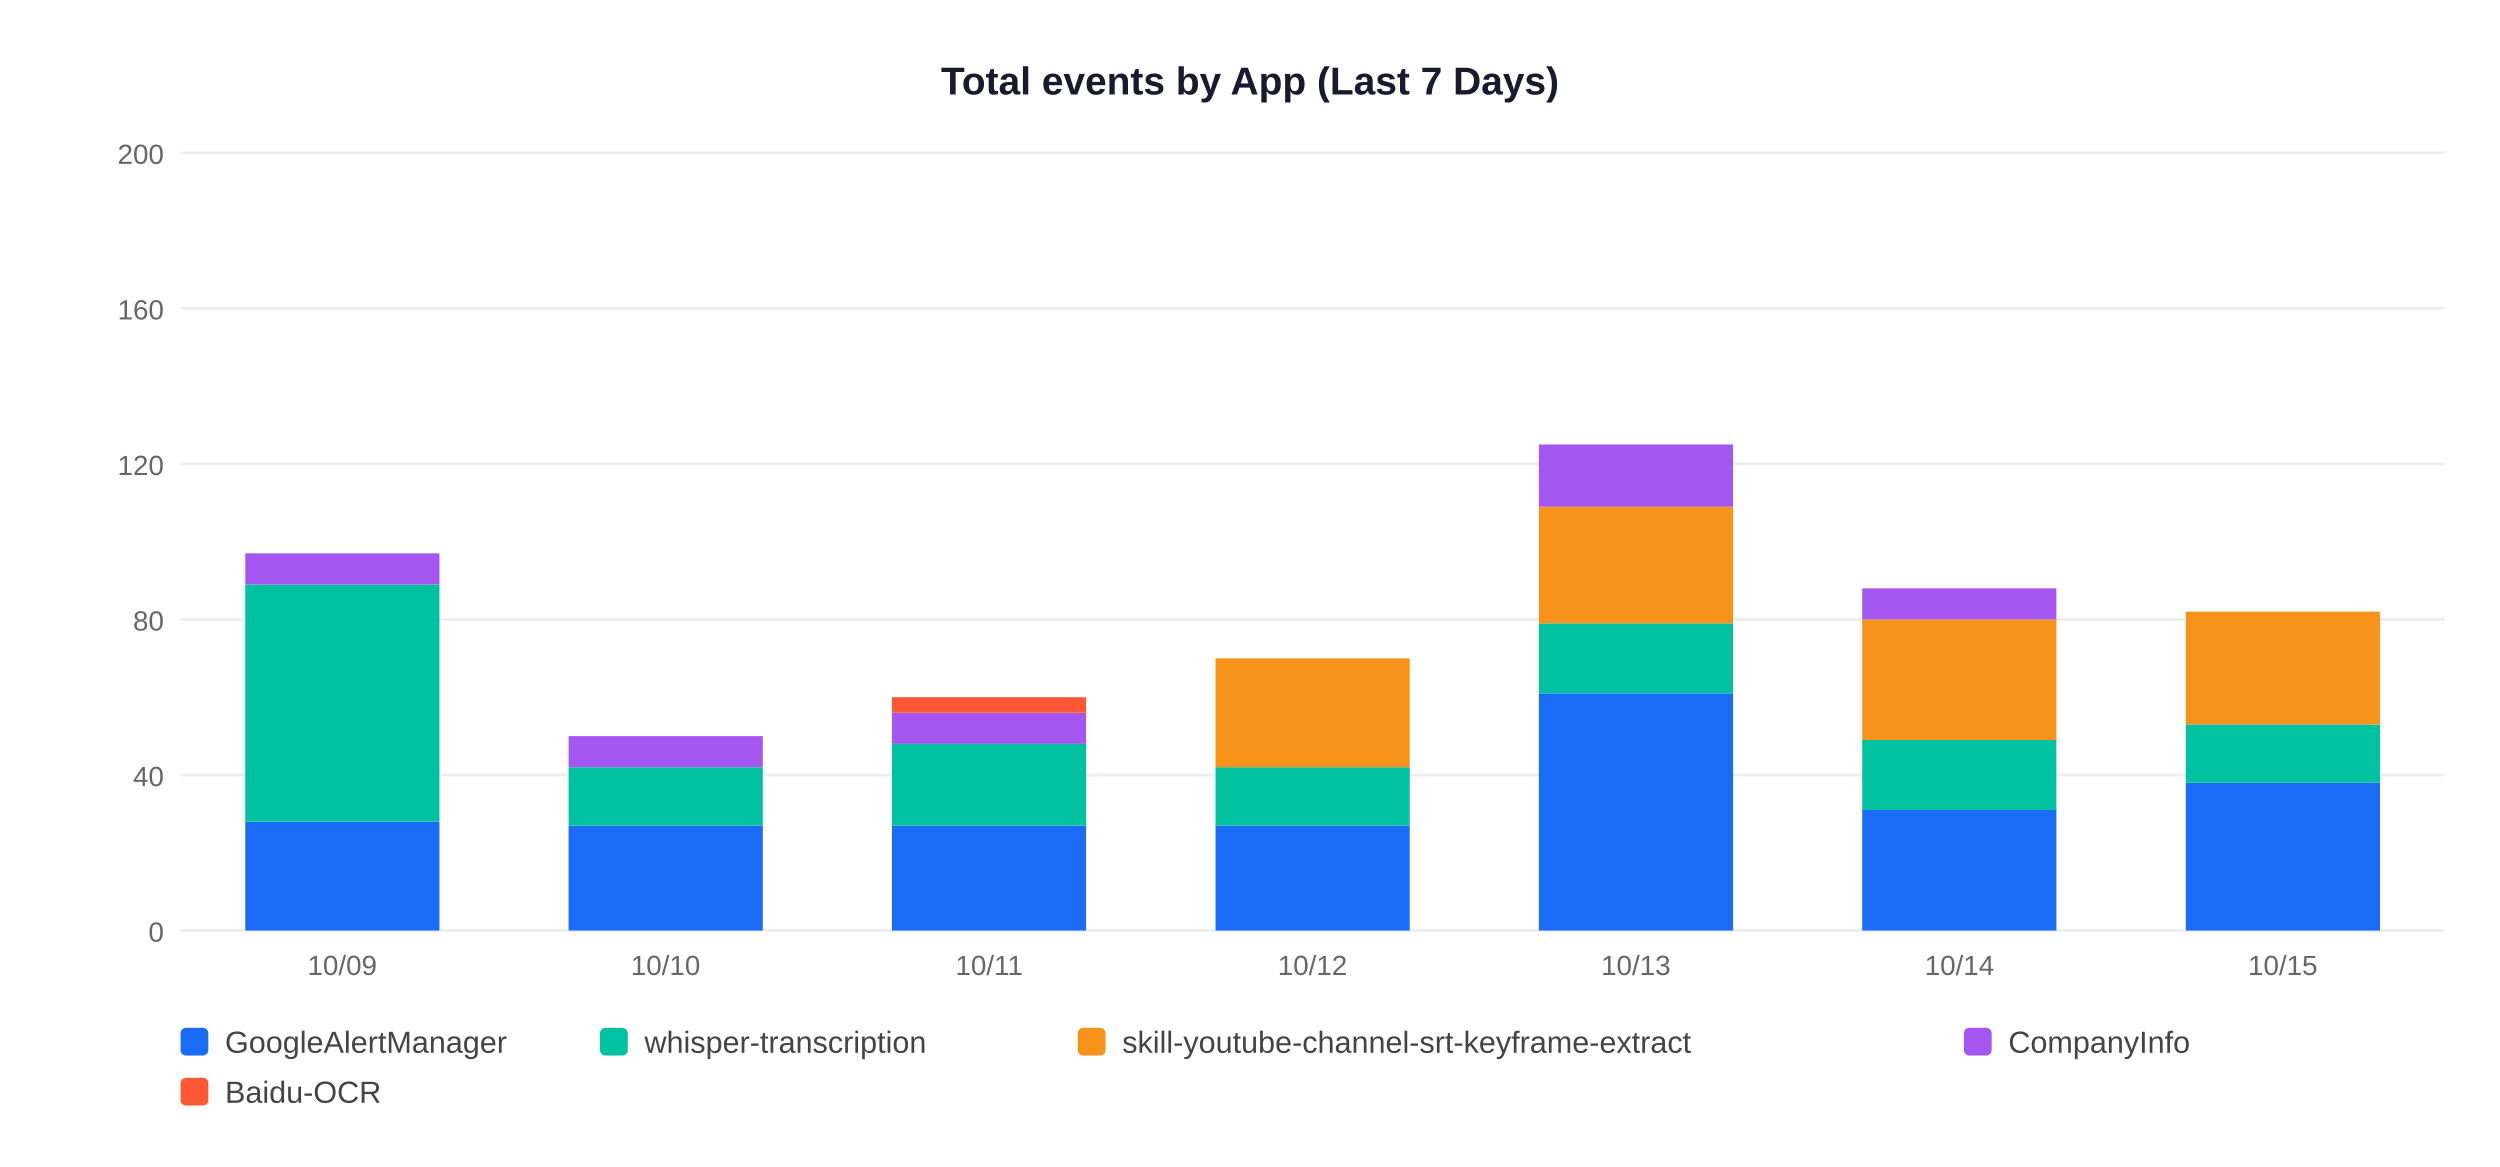
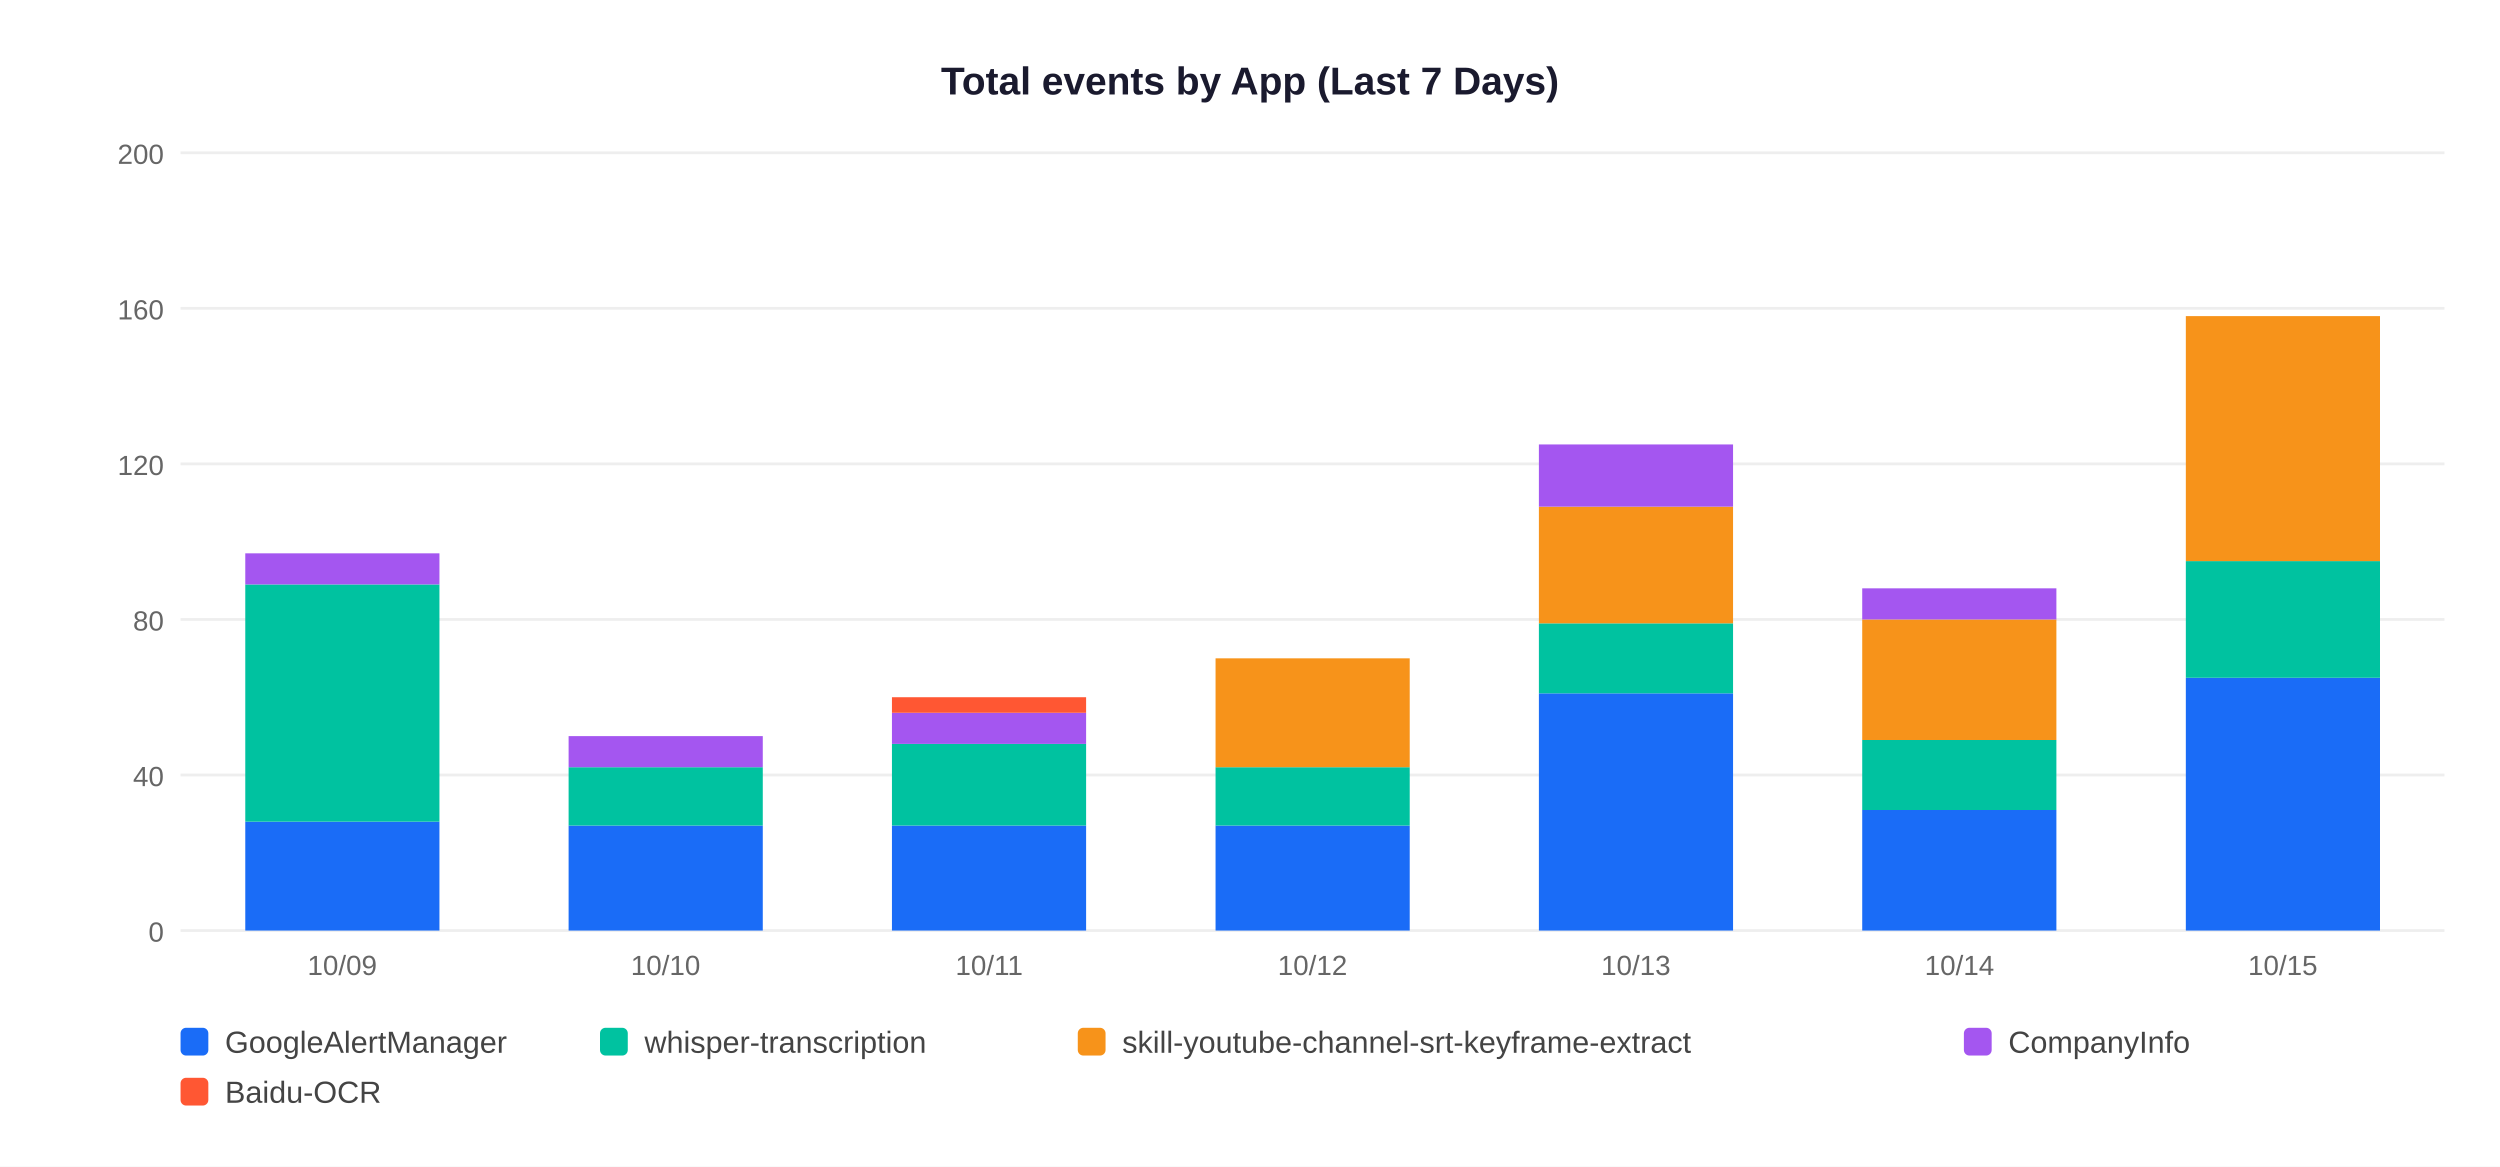
<svg xmlns="http://www.w3.org/2000/svg" width="900" height="420">
  <rect width="900" height="420" fill="white" />
  <text x="450" y="34" text-anchor="middle" font-size="14" font-weight="bold" font-family="Arial,sans-serif" fill="#1a1a2e">Total events by App (Last 7 Days)</text>
  <line x1="65" y1="335" x2="880" y2="335" stroke="#EEEEEE" stroke-width="1" />
  <text x="59" y="339" text-anchor="end" font-size="10" font-family="Arial,sans-serif" fill="#666">0</text>
  <line x1="65" y1="279" x2="880" y2="279" stroke="#EEEEEE" stroke-width="1" />
  <text x="59" y="283" text-anchor="end" font-size="10" font-family="Arial,sans-serif" fill="#666">40</text>
  <line x1="65" y1="223" x2="880" y2="223" stroke="#EEEEEE" stroke-width="1" />
  <text x="59" y="227" text-anchor="end" font-size="10" font-family="Arial,sans-serif" fill="#666">80</text>
  <line x1="65" y1="167" x2="880" y2="167" stroke="#EEEEEE" stroke-width="1" />
  <text x="59" y="171" text-anchor="end" font-size="10" font-family="Arial,sans-serif" fill="#666">120</text>
  <line x1="65" y1="111" x2="880" y2="111" stroke="#EEEEEE" stroke-width="1" />
  <text x="59" y="115" text-anchor="end" font-size="10" font-family="Arial,sans-serif" fill="#666">160</text>
  <line x1="65" y1="55" x2="880" y2="55" stroke="#EEEEEE" stroke-width="1" />
  <text x="59" y="59" text-anchor="end" font-size="10" font-family="Arial,sans-serif" fill="#666">200</text>
  <rect x="88.3" y="295.8" width="69.9" height="39.2" fill="#1A6CF7" />
  <rect x="88.3" y="210.4" width="69.9" height="85.4" fill="#00C2A0" />
  <rect x="88.3" y="199.2" width="69.9" height="11.2" fill="#A456F0" />
  <text x="123.2" y="351" text-anchor="middle" font-size="10" font-family="Arial,sans-serif" fill="#666">10/09</text>
  <rect x="204.7" y="297.2" width="69.9" height="37.8" fill="#1A6CF7" />
  <rect x="204.7" y="276.2" width="69.9" height="21.0" fill="#00C2A0" />
  <rect x="204.7" y="265.0" width="69.9" height="11.2" fill="#A456F0" />
  <text x="239.6" y="351" text-anchor="middle" font-size="10" font-family="Arial,sans-serif" fill="#666">10/10</text>
  <rect x="321.1" y="297.2" width="69.9" height="37.8" fill="#1A6CF7" />
  <rect x="321.1" y="267.8" width="69.9" height="29.4" fill="#00C2A0" />
  <rect x="321.1" y="256.6" width="69.9" height="11.2" fill="#A456F0" />
  <rect x="321.1" y="251.0" width="69.9" height="5.6" fill="#FF5733" />
  <text x="356.1" y="351" text-anchor="middle" font-size="10" font-family="Arial,sans-serif" fill="#666">10/11</text>
  <rect x="437.6" y="297.2" width="69.9" height="37.8" fill="#1A6CF7" />
  <rect x="437.6" y="276.2" width="69.9" height="21.0" fill="#00C2A0" />
  <rect x="437.6" y="237.0" width="69.9" height="39.2" fill="#F7931A" />
  <text x="472.5" y="351" text-anchor="middle" font-size="10" font-family="Arial,sans-serif" fill="#666">10/12</text>
  <rect x="554.0" y="249.6" width="69.9" height="85.4" fill="#1A6CF7" />
  <rect x="554.0" y="224.4" width="69.9" height="25.2" fill="#00C2A0" />
  <rect x="554.0" y="182.4" width="69.9" height="42.0" fill="#F7931A" />
  <rect x="554.0" y="160.0" width="69.9" height="22.4" fill="#A456F0" />
  <text x="588.9" y="351" text-anchor="middle" font-size="10" font-family="Arial,sans-serif" fill="#666">10/13</text>
  <rect x="670.4" y="291.6" width="69.9" height="43.4" fill="#1A6CF7" />
  <rect x="670.4" y="266.4" width="69.9" height="25.2" fill="#00C2A0" />
  <rect x="670.4" y="223.0" width="69.9" height="43.4" fill="#F7931A" />
  <rect x="670.4" y="211.8" width="69.9" height="11.2" fill="#A456F0" />
  <text x="705.4" y="351" text-anchor="middle" font-size="10" font-family="Arial,sans-serif" fill="#666">10/14</text>
-   <rect x="786.9" y="281.8" width="69.9" height="53.2" fill="#1A6CF7" />
-   <rect x="786.9" y="260.8" width="69.9" height="21.0" fill="#00C2A0" />
-   <rect x="786.9" y="220.2" width="69.9" height="40.6" fill="#F7931A" />
+   <rect x="786.9" y="244.0" width="69.9" height="91.0" fill="#1A6CF7" />
+   <rect x="786.9" y="202.0" width="69.9" height="42.0" fill="#00C2A0" />
+   <rect x="786.9" y="113.8" width="69.9" height="88.2" fill="#F7931A" />
  <text x="821.8" y="351" text-anchor="middle" font-size="10" font-family="Arial,sans-serif" fill="#666">10/15</text>
  <rect x="65" y="370" width="10" height="10" rx="2" fill="#1A6CF7" />
  <text x="81" y="379" font-size="11" font-family="Arial,sans-serif" fill="#444">GoogleAlertManager</text>
  <rect x="216" y="370" width="10" height="10" rx="2" fill="#00C2A0" />
  <text x="232" y="379" font-size="11" font-family="Arial,sans-serif" fill="#444">whisper-transcription</text>
  <rect x="388" y="370" width="10" height="10" rx="2" fill="#F7931A" />
  <text x="404" y="379" font-size="11" font-family="Arial,sans-serif" fill="#444">skill-youtube-channel-srt-keyframe-extract</text>
  <rect x="707" y="370" width="10" height="10" rx="2" fill="#A456F0" />
  <text x="723" y="379" font-size="11" font-family="Arial,sans-serif" fill="#444">CompanyInfo</text>
  <rect x="65" y="388" width="10" height="10" rx="2" fill="#FF5733" />
  <text x="81" y="397" font-size="11" font-family="Arial,sans-serif" fill="#444">Baidu-OCR</text>
</svg>
